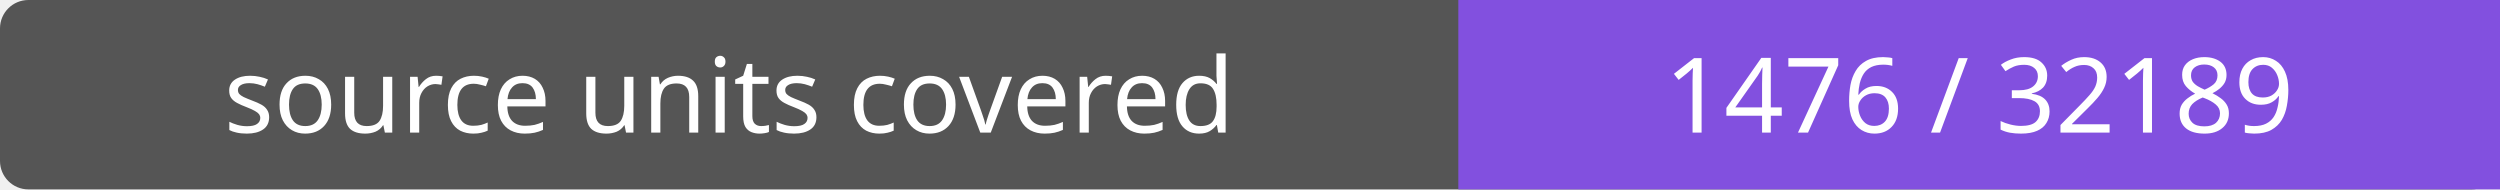
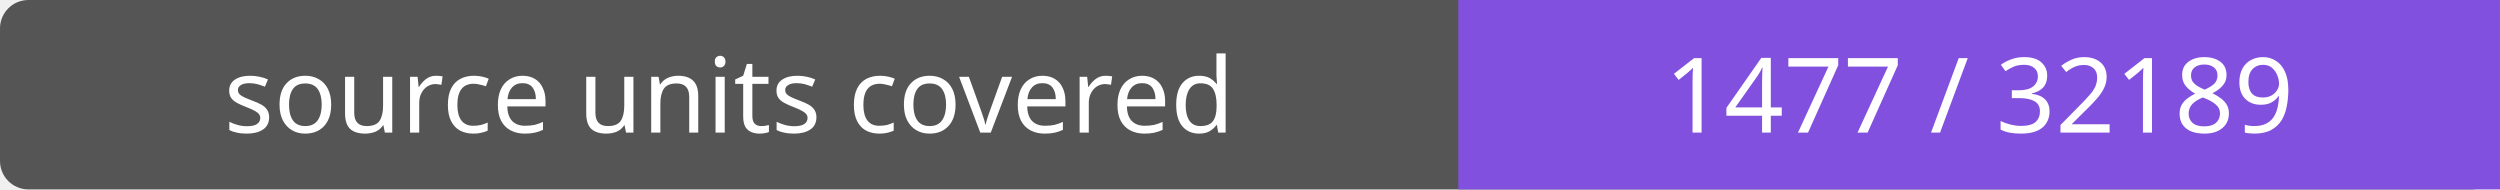
- <svg xmlns="http://www.w3.org/2000/svg" width="264" height="20" role="img" aria-label="source units covered: 1476 / 32189">
+ <svg xmlns="http://www.w3.org/2000/svg" width="264" height="20" role="img" aria-label="source units covered: 1477 / 32189">
  <rect width="264" height="20" rx="3" fill="#555" />
  <path fill="#8250df" d="M154 0h110v20H154z" />
  <g fill="#fff" text-anchor="middle" font-family="Verdana,sans-serif" font-size="11">
    <text x="77.0" y="14">source units covered</text>
-     <text x="209.0" y="14">1476 / 32189</text>
+     <text x="209.0" y="14">1477 / 32189</text>
  </g>
</svg>
